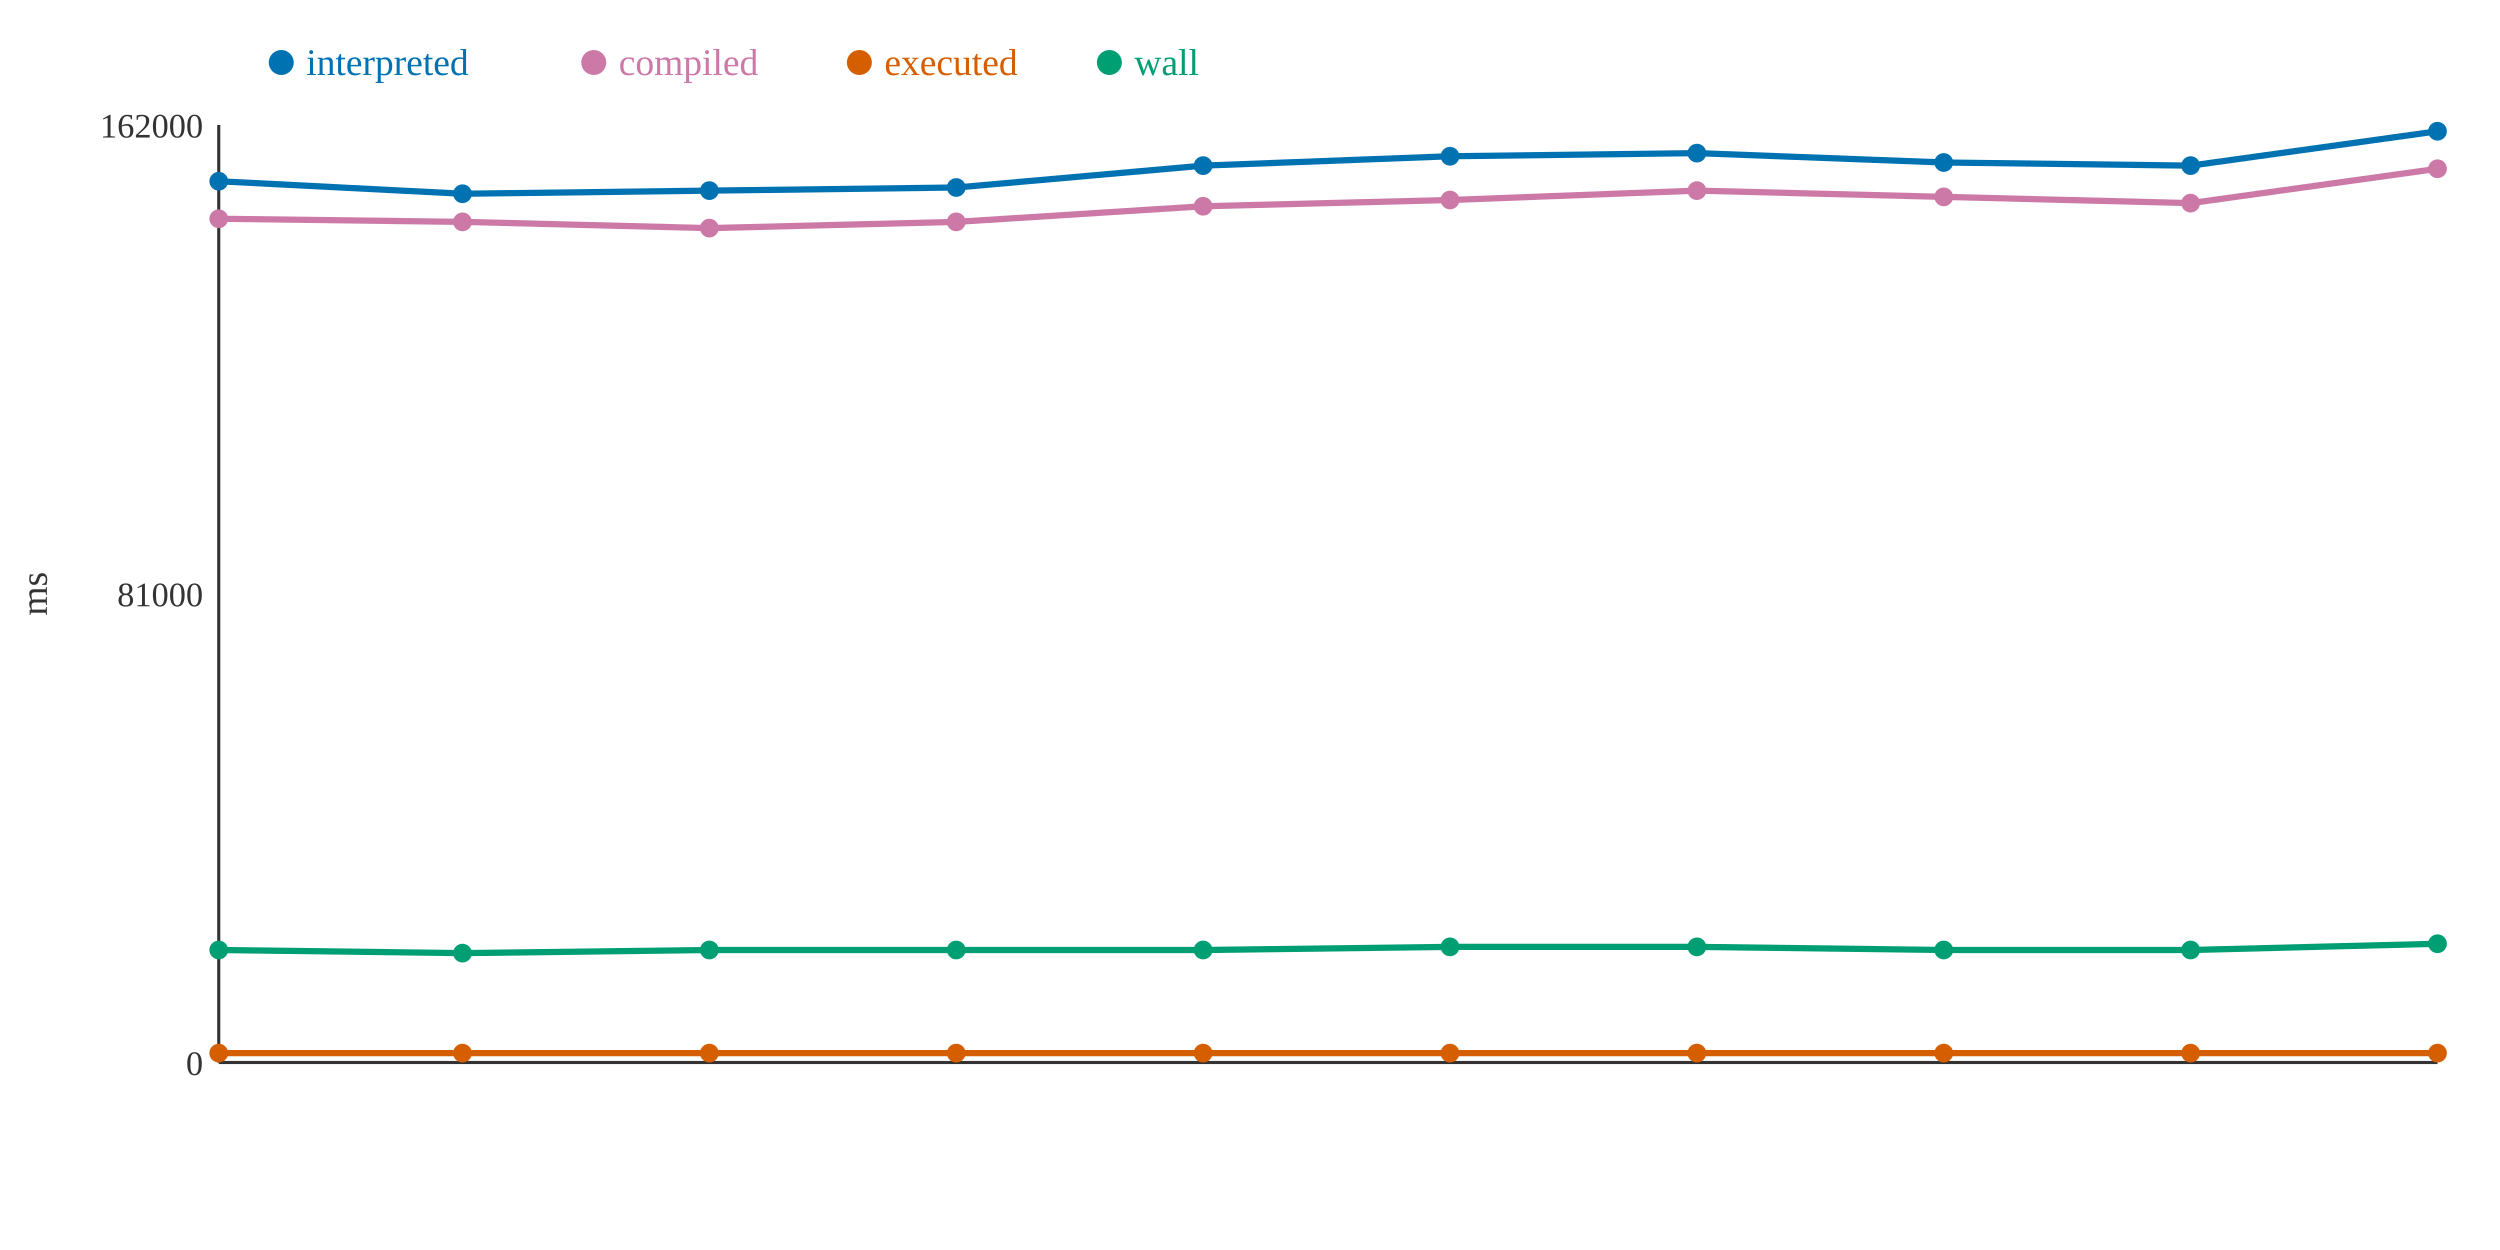
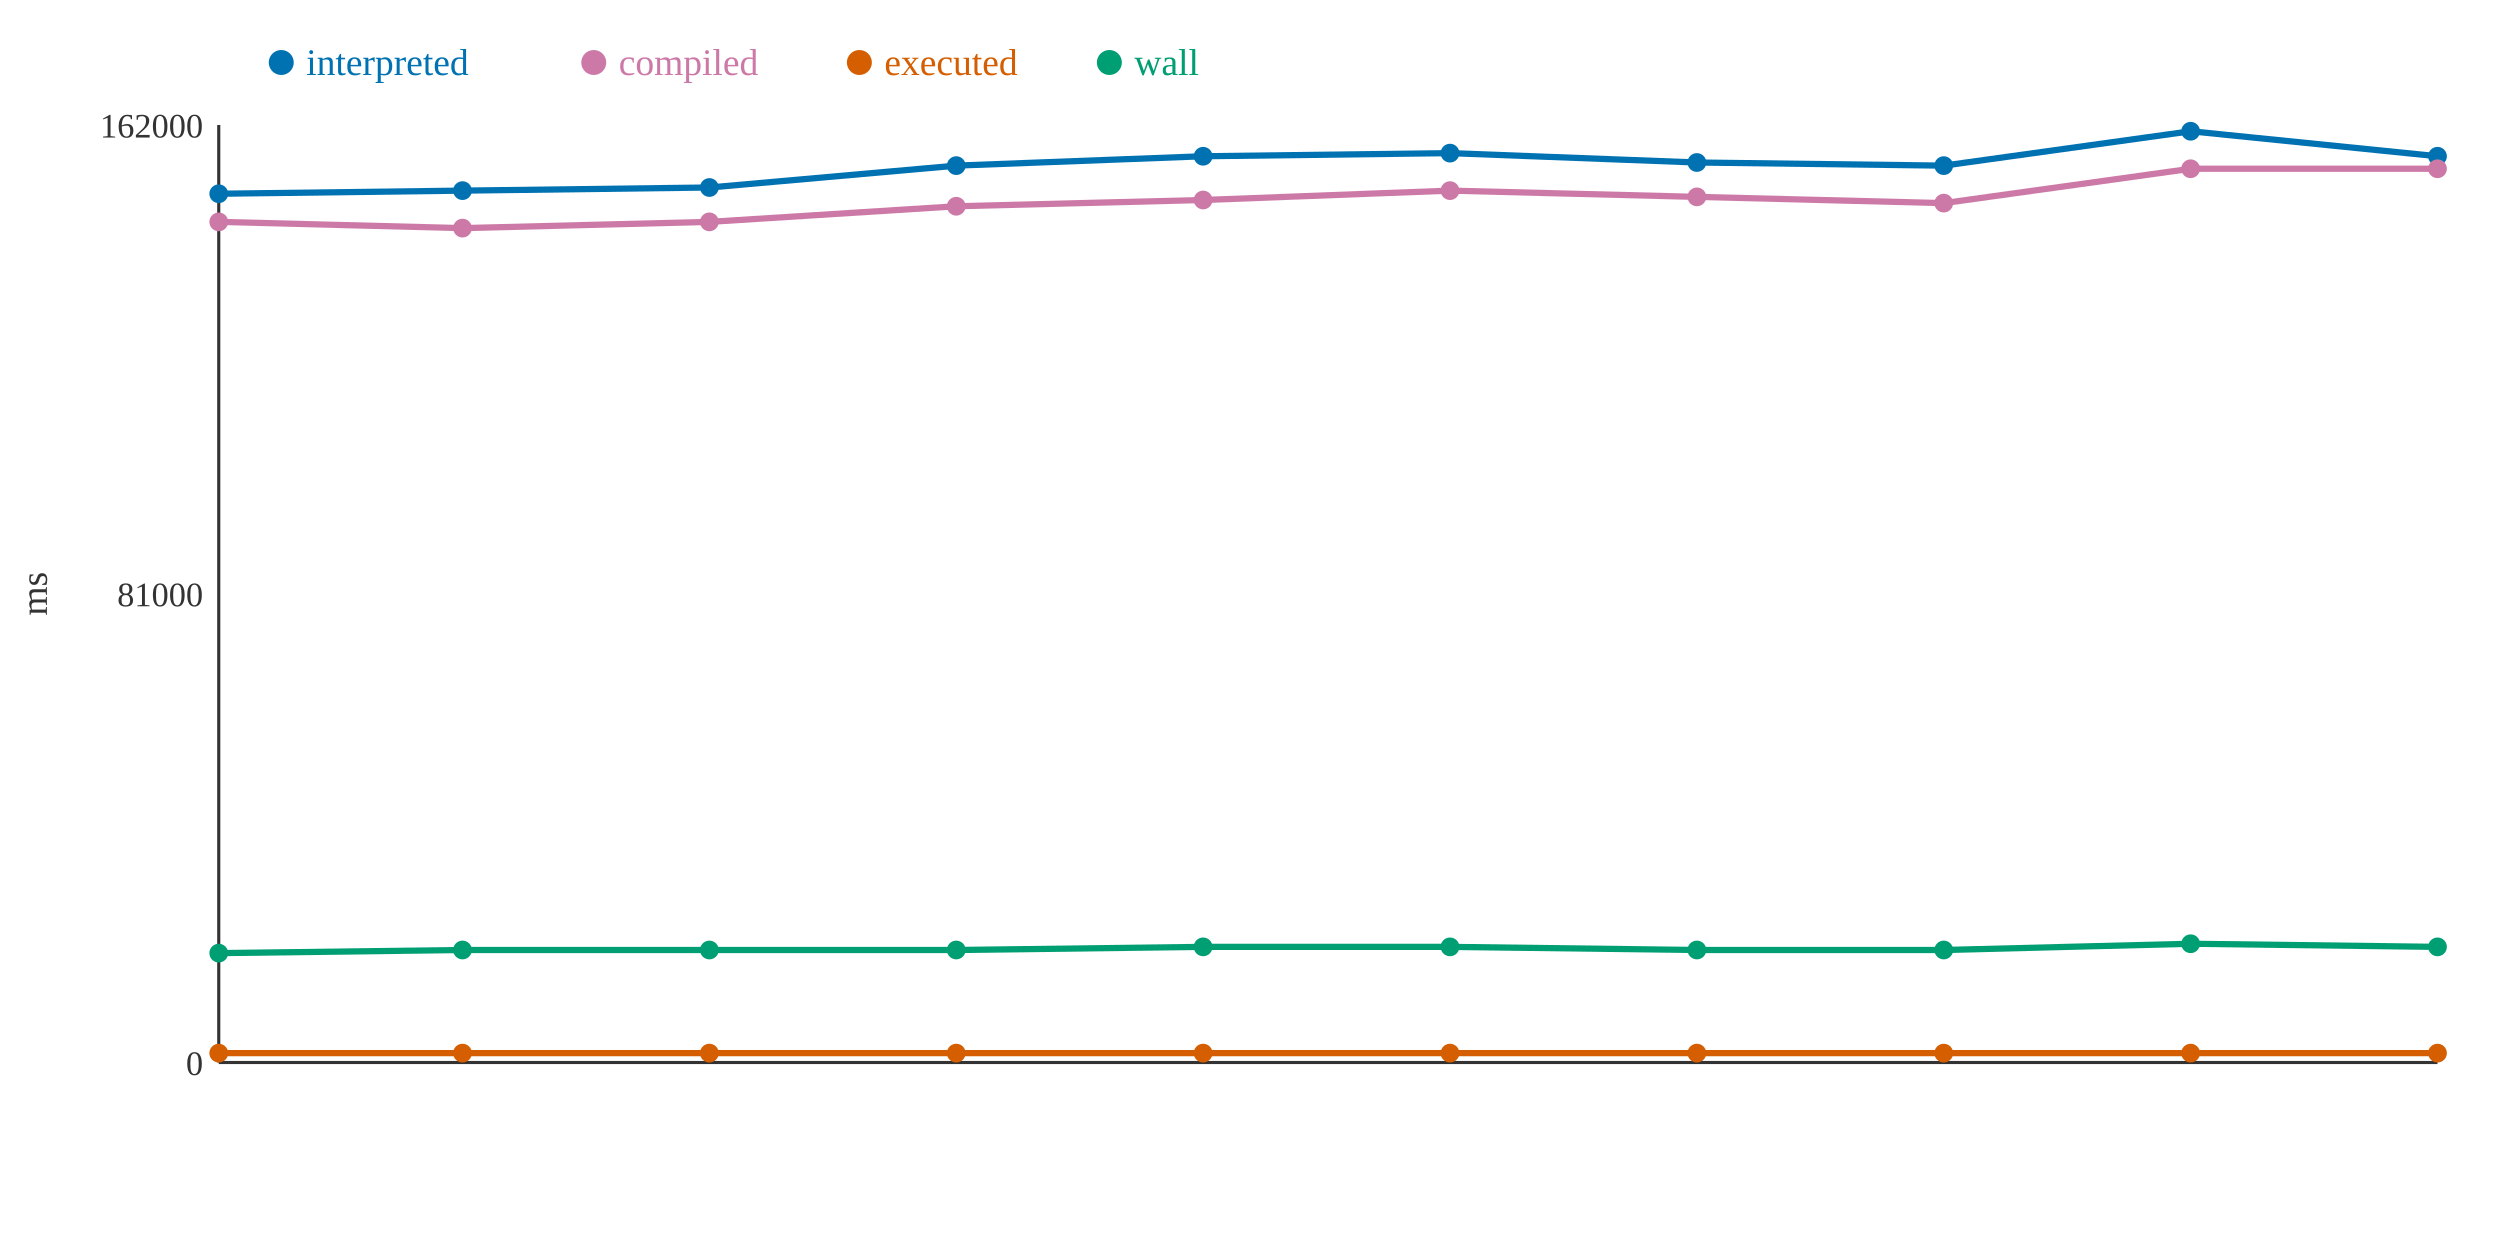
<svg xmlns="http://www.w3.org/2000/svg" width="800" height="400">
  <rect width="800" height="400" fill="white" />
  <line x1="70" y1="40" x2="70" y2="340" stroke="#333" stroke-width="1" />
  <line x1="70" y1="340" x2="780" y2="340" stroke="#333" stroke-width="1" />
  <text x="65" y="344" text-anchor="end" font-size="11" fill="#333">0</text>
  <text x="65" y="194" text-anchor="end" font-size="11" fill="#333">81000</text>
  <text x="65" y="44" text-anchor="end" font-size="11" fill="#333">162000</text>
  <text x="15" y="190" text-anchor="middle" font-size="12" fill="#333" transform="rotate(-90 15 190)">ms</text>
-   <polyline points="70,58 148,62 227,61 306,60 385,53 464,50 543,49 622,52 701,53 780,42" fill="none" stroke="#0072B2" stroke-width="2" />
-   <polyline points="70,70 148,71 227,73 306,71 385,66 464,64 543,61 622,63 701,65 780,54" fill="none" stroke="#CC79A7" stroke-width="2" />
+   <polyline points="70,62 148,61 227,60 306,53 385,50 464,49 543,52 622,53 701,42 780,50" fill="none" stroke="#0072B2" stroke-width="2" />
+   <polyline points="70,71 148,73 227,71 306,66 385,64 464,61 543,63 622,65 701,54 780,54" fill="none" stroke="#CC79A7" stroke-width="2" />
  <polyline points="70,337 148,337 227,337 306,337 385,337 464,337 543,337 622,337 701,337 780,337" fill="none" stroke="#D55E00" stroke-width="2" />
-   <polyline points="70,304 148,305 227,304 306,304 385,304 464,303 543,303 622,304 701,304 780,302" fill="none" stroke="#009E73" stroke-width="2" />
-   <circle cx="70" cy="58" r="3" fill="#0072B2" />
-   <circle cx="70" cy="70" r="3" fill="#CC79A7" />
+   <polyline points="70,305 148,304 227,304 306,304 385,303 464,303 543,304 622,304 701,302 780,303" fill="none" stroke="#009E73" stroke-width="2" />
+   <circle cx="70" cy="62" r="3" fill="#0072B2" />
+   <circle cx="70" cy="71" r="3" fill="#CC79A7" />
  <circle cx="70" cy="337" r="3" fill="#D55E00" />
-   <circle cx="70" cy="304" r="3" fill="#009E73" />
-   <circle cx="148" cy="62" r="3" fill="#0072B2" />
-   <circle cx="148" cy="71" r="3" fill="#CC79A7" />
+   <circle cx="70" cy="305" r="3" fill="#009E73" />
+   <circle cx="148" cy="61" r="3" fill="#0072B2" />
+   <circle cx="148" cy="73" r="3" fill="#CC79A7" />
  <circle cx="148" cy="337" r="3" fill="#D55E00" />
-   <circle cx="148" cy="305" r="3" fill="#009E73" />
-   <circle cx="227" cy="61" r="3" fill="#0072B2" />
-   <circle cx="227" cy="73" r="3" fill="#CC79A7" />
+   <circle cx="148" cy="304" r="3" fill="#009E73" />
+   <circle cx="227" cy="60" r="3" fill="#0072B2" />
+   <circle cx="227" cy="71" r="3" fill="#CC79A7" />
  <circle cx="227" cy="337" r="3" fill="#D55E00" />
  <circle cx="227" cy="304" r="3" fill="#009E73" />
-   <circle cx="306" cy="60" r="3" fill="#0072B2" />
-   <circle cx="306" cy="71" r="3" fill="#CC79A7" />
+   <circle cx="306" cy="53" r="3" fill="#0072B2" />
+   <circle cx="306" cy="66" r="3" fill="#CC79A7" />
  <circle cx="306" cy="337" r="3" fill="#D55E00" />
  <circle cx="306" cy="304" r="3" fill="#009E73" />
-   <circle cx="385" cy="53" r="3" fill="#0072B2" />
-   <circle cx="385" cy="66" r="3" fill="#CC79A7" />
+   <circle cx="385" cy="50" r="3" fill="#0072B2" />
+   <circle cx="385" cy="64" r="3" fill="#CC79A7" />
  <circle cx="385" cy="337" r="3" fill="#D55E00" />
-   <circle cx="385" cy="304" r="3" fill="#009E73" />
-   <circle cx="464" cy="50" r="3" fill="#0072B2" />
-   <circle cx="464" cy="64" r="3" fill="#CC79A7" />
+   <circle cx="385" cy="303" r="3" fill="#009E73" />
+   <circle cx="464" cy="49" r="3" fill="#0072B2" />
+   <circle cx="464" cy="61" r="3" fill="#CC79A7" />
  <circle cx="464" cy="337" r="3" fill="#D55E00" />
  <circle cx="464" cy="303" r="3" fill="#009E73" />
-   <circle cx="543" cy="49" r="3" fill="#0072B2" />
-   <circle cx="543" cy="61" r="3" fill="#CC79A7" />
+   <circle cx="543" cy="52" r="3" fill="#0072B2" />
+   <circle cx="543" cy="63" r="3" fill="#CC79A7" />
  <circle cx="543" cy="337" r="3" fill="#D55E00" />
-   <circle cx="543" cy="303" r="3" fill="#009E73" />
-   <circle cx="622" cy="52" r="3" fill="#0072B2" />
-   <circle cx="622" cy="63" r="3" fill="#CC79A7" />
+   <circle cx="543" cy="304" r="3" fill="#009E73" />
+   <circle cx="622" cy="53" r="3" fill="#0072B2" />
+   <circle cx="622" cy="65" r="3" fill="#CC79A7" />
  <circle cx="622" cy="337" r="3" fill="#D55E00" />
  <circle cx="622" cy="304" r="3" fill="#009E73" />
-   <circle cx="701" cy="53" r="3" fill="#0072B2" />
-   <circle cx="701" cy="65" r="3" fill="#CC79A7" />
+   <circle cx="701" cy="42" r="3" fill="#0072B2" />
+   <circle cx="701" cy="54" r="3" fill="#CC79A7" />
  <circle cx="701" cy="337" r="3" fill="#D55E00" />
-   <circle cx="701" cy="304" r="3" fill="#009E73" />
-   <circle cx="780" cy="42" r="3" fill="#0072B2" />
+   <circle cx="701" cy="302" r="3" fill="#009E73" />
+   <circle cx="780" cy="50" r="3" fill="#0072B2" />
  <circle cx="780" cy="54" r="3" fill="#CC79A7" />
  <circle cx="780" cy="337" r="3" fill="#D55E00" />
-   <circle cx="780" cy="302" r="3" fill="#009E73" />
+   <circle cx="780" cy="303" r="3" fill="#009E73" />
  <circle cx="90" cy="20" r="4" fill="#0072B2" />
  <text x="98" y="24" text-anchor="start" font-size="12" fill="#0072B2">interpreted</text>
  <circle cx="190" cy="20" r="4" fill="#CC79A7" />
  <text x="198" y="24" text-anchor="start" font-size="12" fill="#CC79A7">compiled</text>
  <circle cx="275" cy="20" r="4" fill="#D55E00" />
  <text x="283" y="24" text-anchor="start" font-size="12" fill="#D55E00">executed</text>
  <circle cx="355" cy="20" r="4" fill="#009E73" />
  <text x="363" y="24" text-anchor="start" font-size="12" fill="#009E73">wall</text>
</svg>
